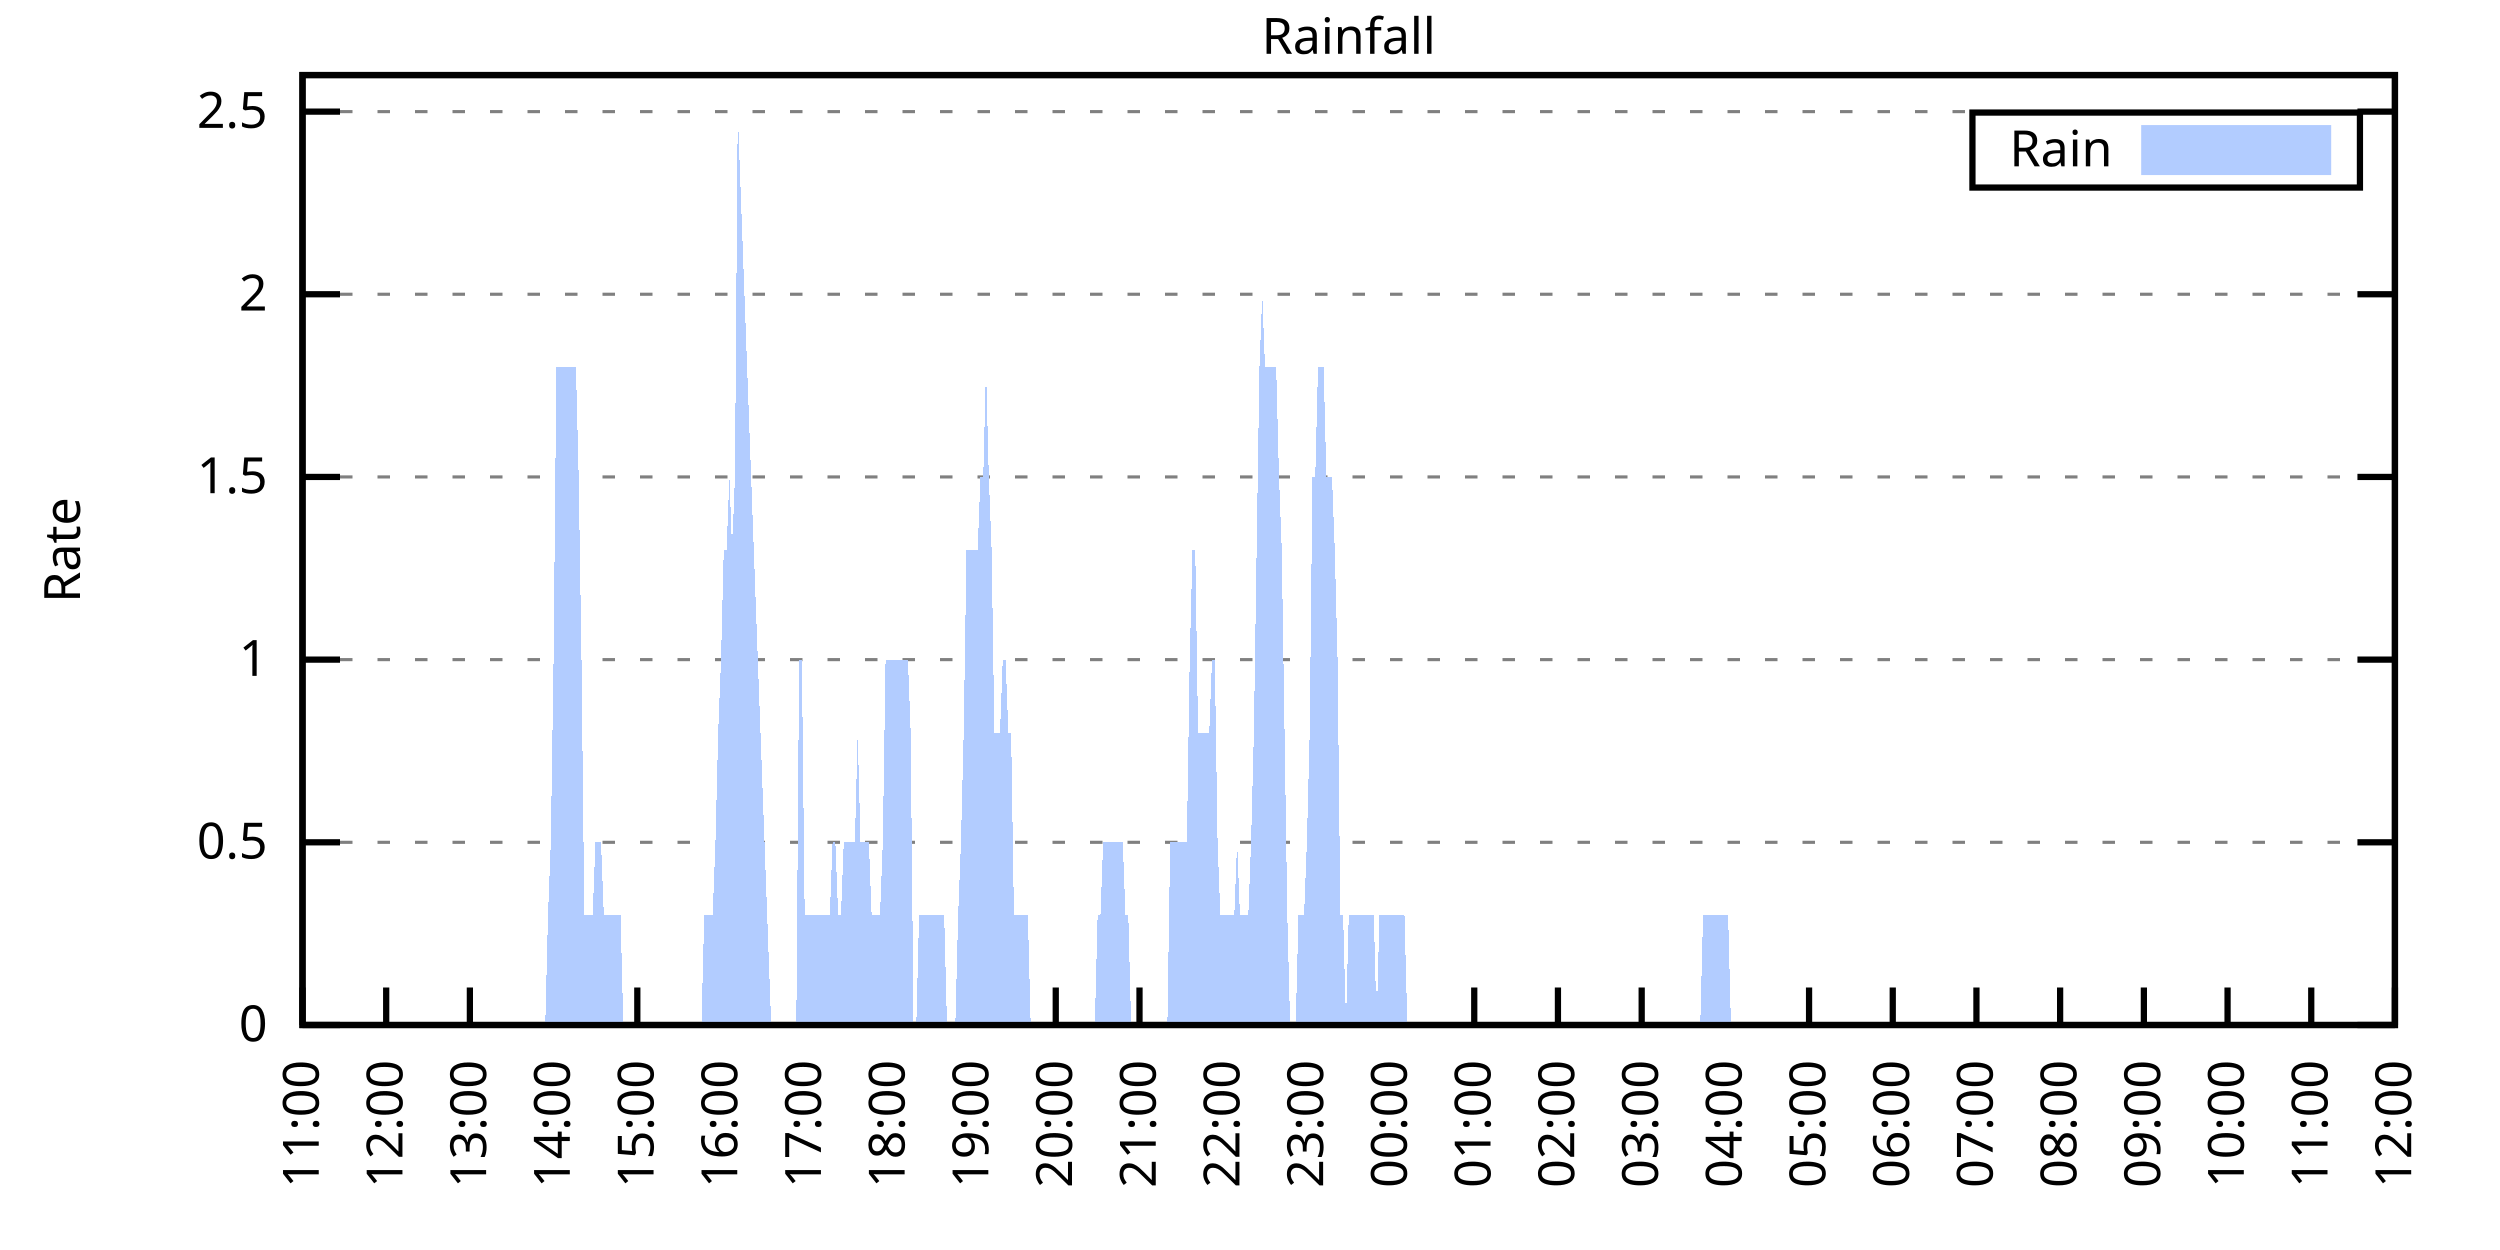
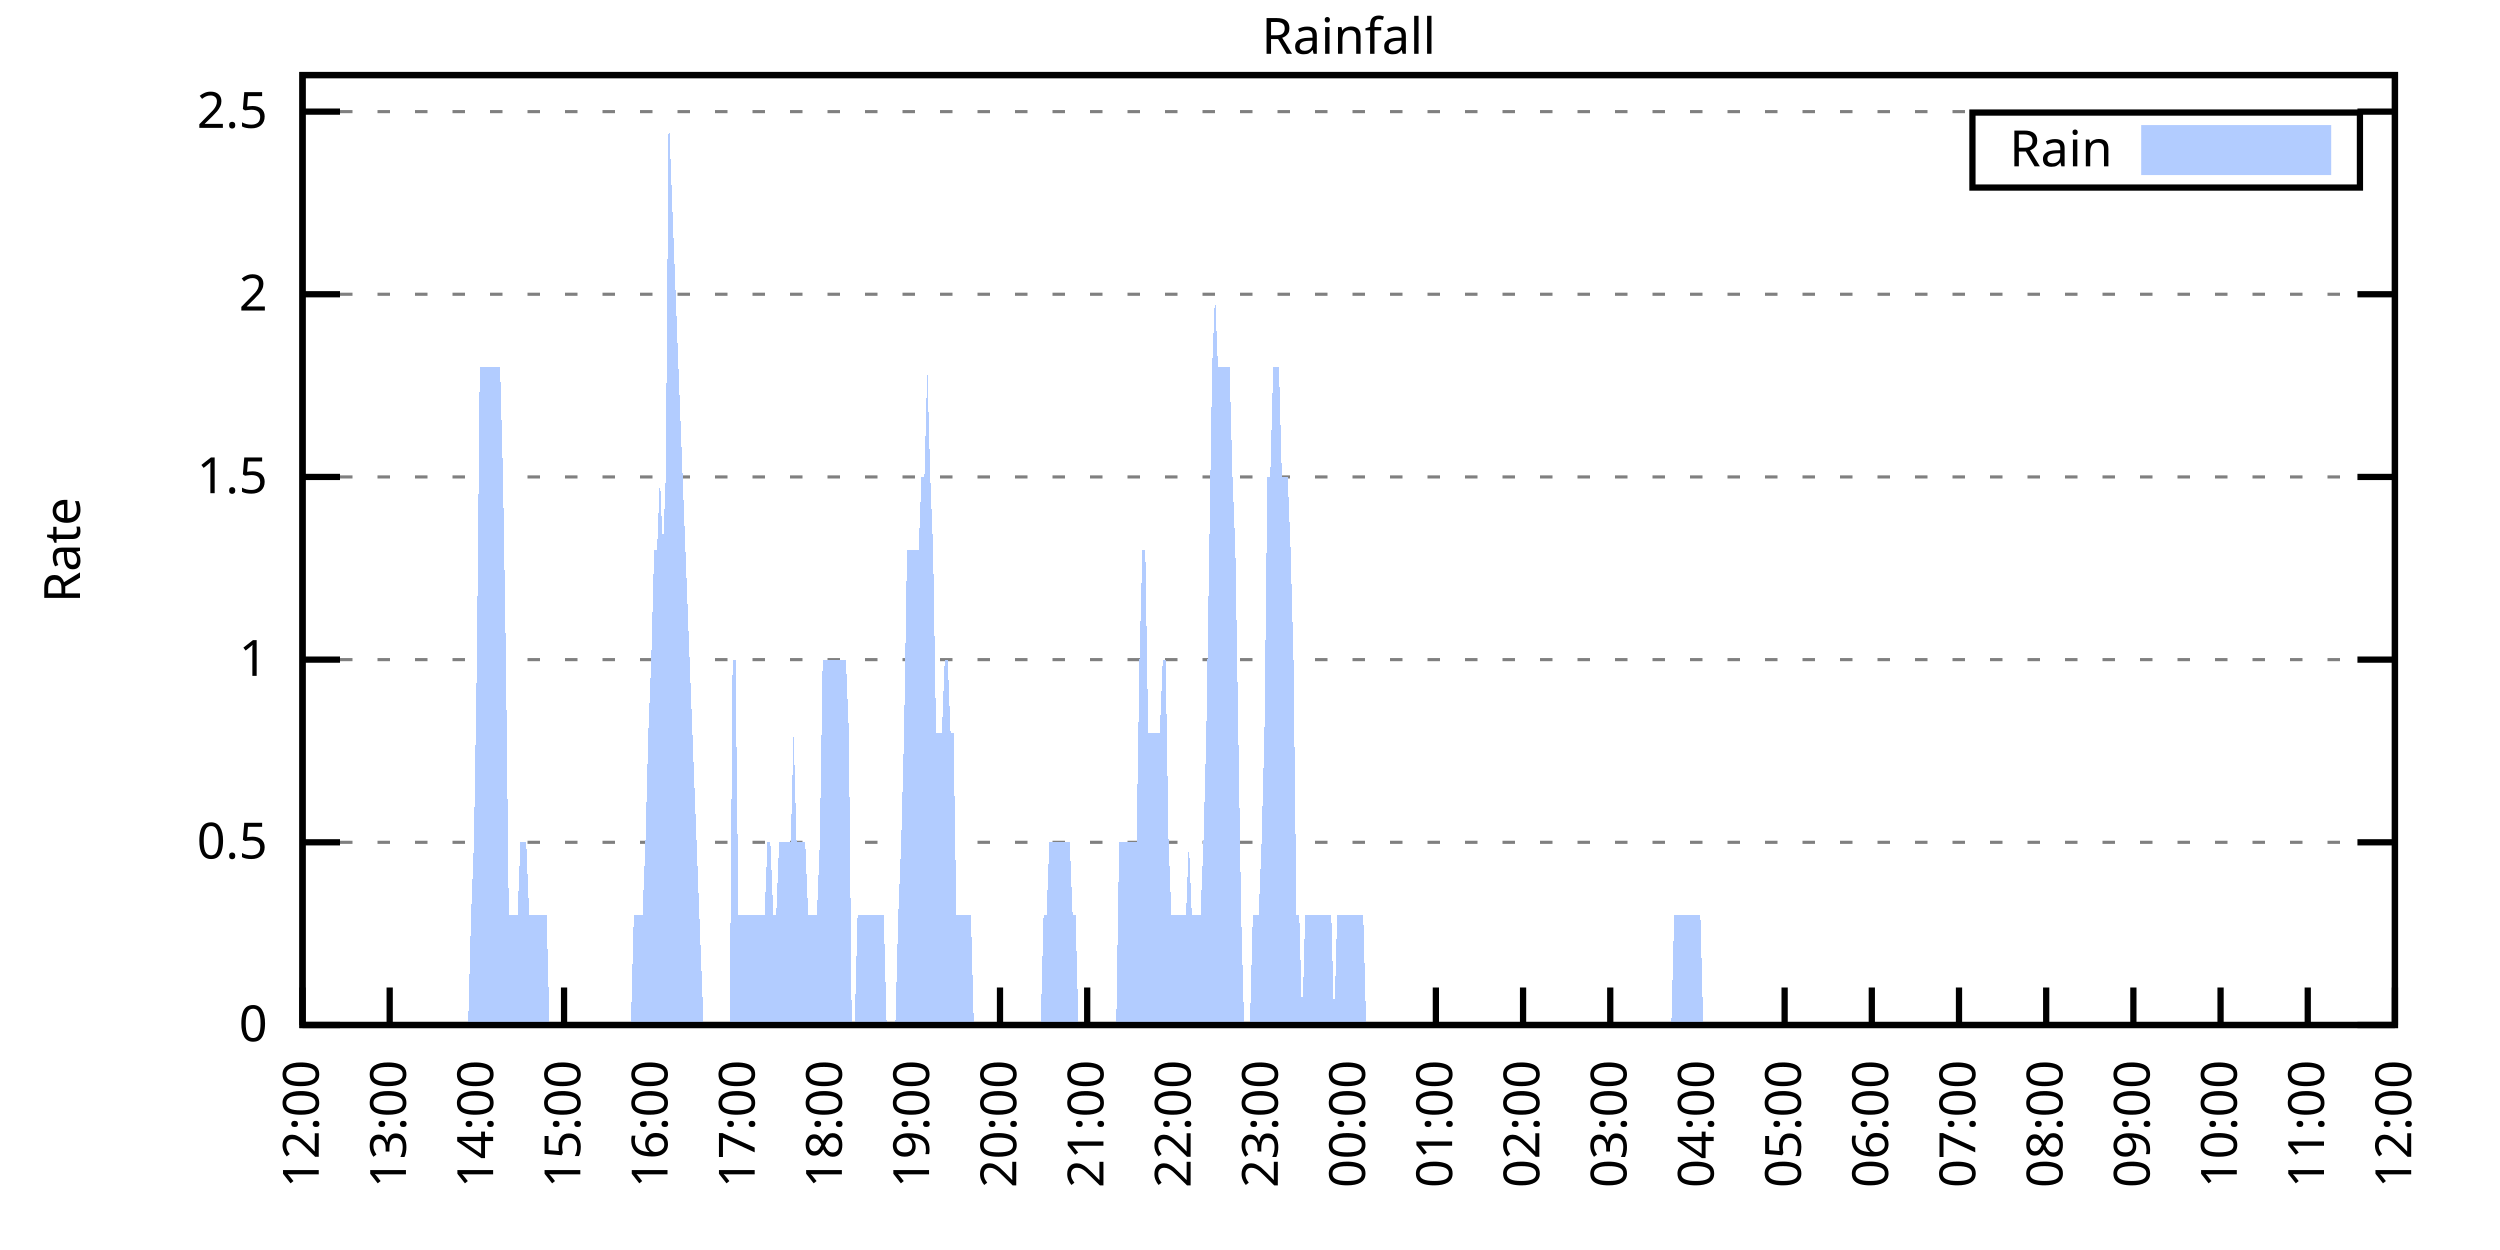
<svg xmlns="http://www.w3.org/2000/svg" xmlns:xlink="http://www.w3.org/1999/xlink" width="400" height="200" viewBox="0 0 400 200">
  <g id="gnuplot_canvas">
    <rect x="0" y="0" width="400" height="200" fill="none" />
    <defs>
      <circle id="gpDot" r="0.5" stroke-width="0.5" stroke="currentColor" />
      <path id="gpPt0" stroke-width="0.333" stroke="currentColor" d="M-1,0 h2 M0,-1 v2" />
      <path id="gpPt1" stroke-width="0.333" stroke="currentColor" d="M-1,-1 L1,1 M1,-1 L-1,1" />
      <path id="gpPt2" stroke-width="0.333" stroke="currentColor" d="M-1,0 L1,0 M0,-1 L0,1 M-1,-1 L1,1 M-1,1 L1,-1" />
      <rect id="gpPt3" stroke-width="0.333" stroke="currentColor" x="-1" y="-1" width="2" height="2" />
      <rect id="gpPt4" stroke-width="0.333" stroke="currentColor" fill="currentColor" x="-1" y="-1" width="2" height="2" />
      <circle id="gpPt5" stroke-width="0.333" stroke="currentColor" cx="0" cy="0" r="1" />
      <use xlink:href="#gpPt5" id="gpPt6" fill="currentColor" stroke="none" />
      <path id="gpPt7" stroke-width="0.333" stroke="currentColor" d="M0,-1.33 L-1.33,0.67 L1.33,0.67 z" />
      <use xlink:href="#gpPt7" id="gpPt8" fill="currentColor" stroke="none" />
      <use xlink:href="#gpPt7" id="gpPt9" stroke="currentColor" transform="rotate(180)" />
      <use xlink:href="#gpPt9" id="gpPt10" fill="currentColor" stroke="none" />
      <use xlink:href="#gpPt3" id="gpPt11" stroke="currentColor" transform="rotate(45)" />
      <use xlink:href="#gpPt11" id="gpPt12" fill="currentColor" stroke="none" />
      <path id="gpPt13" stroke-width="0.333" stroke="currentColor" d="M0,1.330 L1.265,0.411 L0.782,-1.067 L-0.782,-1.076 L-1.265,0.411 z" />
      <use xlink:href="#gpPt13" id="gpPt14" fill="currentColor" stroke="none" />
      <filter id="textbox" filterUnits="objectBoundingBox" x="0" y="0" height="1" width="1">
        <feFlood flood-color="white" flood-opacity="1" result="bgnd" />
        <feComposite in="SourceGraphic" in2="bgnd" operator="atop" />
      </filter>
      <filter id="greybox" filterUnits="objectBoundingBox" x="0" y="0" height="1" width="1">
        <feFlood flood-color="lightgrey" flood-opacity="1" result="grey" />
        <feComposite in="SourceGraphic" in2="grey" operator="atop" />
      </filter>
    </defs>
    <g fill="none" color="white" stroke="currentColor" stroke-width="1.00" stroke-linecap="butt" stroke-linejoin="miter">
</g>
    <g fill="none" color="black" stroke="currentColor" stroke-width="1.00" stroke-linecap="butt" stroke-linejoin="miter">
      <g stroke="none" shape-rendering="crispEdges">
        <polygon fill="rgb(255, 255, 255)" points="48.40,164.00 383.18,164.00 383.18,12.02 48.40,12.02 " />
      </g>
    </g>
    <g fill="none" color="black" stroke="currentColor" stroke-width="1.00" stroke-linecap="butt" stroke-linejoin="miter">
</g>
    <g fill="none" color="black" stroke="black" stroke-width="0.50" stroke-linecap="butt" stroke-linejoin="miter">
</g>
    <g fill="none" color="gray" stroke="currentColor" stroke-width="0.50" stroke-linecap="butt" stroke-linejoin="miter">
      <path stroke="gray" stroke-dasharray="2,4" class="gridline" d="M48.40,164.00 L383.19,164.00  " />
    </g>
    <g fill="none" color="gray" stroke="gray" stroke-width="1.00" stroke-linecap="butt" stroke-linejoin="miter">
</g>
    <g fill="none" color="black" stroke="currentColor" stroke-width="1.00" stroke-linecap="butt" stroke-linejoin="miter">
      <path stroke="black" d="M48.40,164.00 L54.40,164.00 M383.19,164.00 L377.19,164.00  " />
      <g transform="translate(42.80,166.60)" stroke="none" fill="black" font-family="Sans" font-size="8.00" text-anchor="end">
        <text>
          <tspan font-family="Sans"> 0</tspan>
        </text>
      </g>
    </g>
    <g fill="none" color="black" stroke="currentColor" stroke-width="1.00" stroke-linecap="butt" stroke-linejoin="miter">
</g>
    <g fill="none" color="black" stroke="black" stroke-width="0.50" stroke-linecap="butt" stroke-linejoin="miter">
</g>
    <g fill="none" color="gray" stroke="currentColor" stroke-width="0.50" stroke-linecap="butt" stroke-linejoin="miter">
      <path stroke="gray" stroke-dasharray="2,4" class="gridline" d="M48.40,134.77 L383.19,134.77  " />
    </g>
    <g fill="none" color="gray" stroke="gray" stroke-width="1.00" stroke-linecap="butt" stroke-linejoin="miter">
</g>
    <g fill="none" color="black" stroke="currentColor" stroke-width="1.00" stroke-linecap="butt" stroke-linejoin="miter">
      <path stroke="black" d="M48.40,134.77 L54.40,134.77 M383.19,134.77 L377.19,134.77  " />
      <g transform="translate(42.80,137.37)" stroke="none" fill="black" font-family="Sans" font-size="8.00" text-anchor="end">
        <text>
          <tspan font-family="Sans"> 0.5</tspan>
        </text>
      </g>
    </g>
    <g fill="none" color="black" stroke="currentColor" stroke-width="1.00" stroke-linecap="butt" stroke-linejoin="miter">
</g>
    <g fill="none" color="black" stroke="black" stroke-width="0.50" stroke-linecap="butt" stroke-linejoin="miter">
</g>
    <g fill="none" color="gray" stroke="currentColor" stroke-width="0.50" stroke-linecap="butt" stroke-linejoin="miter">
      <path stroke="gray" stroke-dasharray="2,4" class="gridline" d="M48.40,105.54 L383.19,105.54  " />
    </g>
    <g fill="none" color="gray" stroke="gray" stroke-width="1.00" stroke-linecap="butt" stroke-linejoin="miter">
</g>
    <g fill="none" color="black" stroke="currentColor" stroke-width="1.00" stroke-linecap="butt" stroke-linejoin="miter">
      <path stroke="black" d="M48.40,105.54 L54.40,105.54 M383.19,105.54 L377.19,105.54  " />
      <g transform="translate(42.80,108.14)" stroke="none" fill="black" font-family="Sans" font-size="8.00" text-anchor="end">
        <text>
          <tspan font-family="Sans"> 1</tspan>
        </text>
      </g>
    </g>
    <g fill="none" color="black" stroke="currentColor" stroke-width="1.00" stroke-linecap="butt" stroke-linejoin="miter">
</g>
    <g fill="none" color="black" stroke="black" stroke-width="0.50" stroke-linecap="butt" stroke-linejoin="miter">
</g>
    <g fill="none" color="gray" stroke="currentColor" stroke-width="0.50" stroke-linecap="butt" stroke-linejoin="miter">
      <path stroke="gray" stroke-dasharray="2,4" class="gridline" d="M48.40,76.31 L383.19,76.31  " />
    </g>
    <g fill="none" color="gray" stroke="gray" stroke-width="1.00" stroke-linecap="butt" stroke-linejoin="miter">
</g>
    <g fill="none" color="black" stroke="currentColor" stroke-width="1.00" stroke-linecap="butt" stroke-linejoin="miter">
      <path stroke="black" d="M48.40,76.31 L54.40,76.31 M383.19,76.31 L377.19,76.31  " />
      <g transform="translate(42.80,78.91)" stroke="none" fill="black" font-family="Sans" font-size="8.00" text-anchor="end">
        <text>
          <tspan font-family="Sans"> 1.5</tspan>
        </text>
      </g>
    </g>
    <g fill="none" color="black" stroke="currentColor" stroke-width="1.00" stroke-linecap="butt" stroke-linejoin="miter">
</g>
    <g fill="none" color="black" stroke="black" stroke-width="0.50" stroke-linecap="butt" stroke-linejoin="miter">
</g>
    <g fill="none" color="gray" stroke="currentColor" stroke-width="0.50" stroke-linecap="butt" stroke-linejoin="miter">
      <path stroke="gray" stroke-dasharray="2,4" class="gridline" d="M48.40,47.08 L383.19,47.08  " />
    </g>
    <g fill="none" color="gray" stroke="gray" stroke-width="1.00" stroke-linecap="butt" stroke-linejoin="miter">
</g>
    <g fill="none" color="black" stroke="currentColor" stroke-width="1.00" stroke-linecap="butt" stroke-linejoin="miter">
      <path stroke="black" d="M48.40,47.08 L54.40,47.08 M383.19,47.08 L377.19,47.08  " />
      <g transform="translate(42.80,49.68)" stroke="none" fill="black" font-family="Sans" font-size="8.00" text-anchor="end">
        <text>
          <tspan font-family="Sans"> 2</tspan>
        </text>
      </g>
    </g>
    <g fill="none" color="black" stroke="currentColor" stroke-width="1.00" stroke-linecap="butt" stroke-linejoin="miter">
</g>
    <g fill="none" color="black" stroke="black" stroke-width="0.50" stroke-linecap="butt" stroke-linejoin="miter">
</g>
    <g fill="none" color="gray" stroke="currentColor" stroke-width="0.50" stroke-linecap="butt" stroke-linejoin="miter">
      <path stroke="gray" stroke-dasharray="2,4" class="gridline" d="M48.40,17.86 L383.19,17.86  " />
    </g>
    <g fill="none" color="gray" stroke="gray" stroke-width="1.00" stroke-linecap="butt" stroke-linejoin="miter">
</g>
    <g fill="none" color="black" stroke="currentColor" stroke-width="1.00" stroke-linecap="butt" stroke-linejoin="miter">
      <path stroke="black" d="M48.40,17.86 L54.40,17.86 M383.19,17.86 L377.19,17.86  " />
      <g transform="translate(42.80,20.46)" stroke="none" fill="black" font-family="Sans" font-size="8.00" text-anchor="end">
        <text>
          <tspan font-family="Sans"> 2.5</tspan>
        </text>
      </g>
    </g>
    <g fill="none" color="black" stroke="currentColor" stroke-width="1.00" stroke-linecap="butt" stroke-linejoin="miter">
      <path stroke="black" d="M48.40,164.00 L48.40,158.00  " />
      <g transform="translate(51.00,169.60) rotate(270.00)" stroke="none" fill="black" font-family="Sans" font-size="8.00" text-anchor="end">
        <text>
-           <tspan font-family="Sans">11:00</tspan>
-         </text>
-       </g>
-     </g>
-     <g fill="none" color="black" stroke="currentColor" stroke-width="1.00" stroke-linecap="butt" stroke-linejoin="miter">
-       <path stroke="black" d="M61.79,164.00 L61.79,158.00  " />
-       <g transform="translate(64.39,169.60) rotate(270.00)" stroke="none" fill="black" font-family="Sans" font-size="8.00" text-anchor="end">
-         <text>
          <tspan font-family="Sans">12:00</tspan>
        </text>
      </g>
    </g>
    <g fill="none" color="black" stroke="currentColor" stroke-width="1.00" stroke-linecap="butt" stroke-linejoin="miter">
-       <path stroke="black" d="M75.18,164.00 L75.18,158.00  " />
-       <g transform="translate(77.78,169.60) rotate(270.00)" stroke="none" fill="black" font-family="Sans" font-size="8.00" text-anchor="end">
+       <path stroke="black" d="M62.35,164.00 L62.35,158.00  " />
+       <g transform="translate(64.95,169.60) rotate(270.00)" stroke="none" fill="black" font-family="Sans" font-size="8.00" text-anchor="end">
        <text>
          <tspan font-family="Sans">13:00</tspan>
        </text>
      </g>
    </g>
    <g fill="none" color="black" stroke="currentColor" stroke-width="1.00" stroke-linecap="butt" stroke-linejoin="miter">
-       <path stroke="black" d="M88.57,164.00 L88.57,158.00  " />
-       <g transform="translate(91.17,169.60) rotate(270.00)" stroke="none" fill="black" font-family="Sans" font-size="8.00" text-anchor="end">
+       <path stroke="black" d="M76.30,164.00 L76.30,158.00  " />
+       <g transform="translate(78.90,169.60) rotate(270.00)" stroke="none" fill="black" font-family="Sans" font-size="8.00" text-anchor="end">
        <text>
          <tspan font-family="Sans">14:00</tspan>
        </text>
      </g>
    </g>
    <g fill="none" color="black" stroke="currentColor" stroke-width="1.00" stroke-linecap="butt" stroke-linejoin="miter">
-       <path stroke="black" d="M101.97,164.00 L101.97,158.00  " />
-       <g transform="translate(104.57,169.60) rotate(270.00)" stroke="none" fill="black" font-family="Sans" font-size="8.00" text-anchor="end">
+       <path stroke="black" d="M90.25,164.00 L90.25,158.00  " />
+       <g transform="translate(92.85,169.60) rotate(270.00)" stroke="none" fill="black" font-family="Sans" font-size="8.00" text-anchor="end">
        <text>
          <tspan font-family="Sans">15:00</tspan>
        </text>
      </g>
    </g>
    <g fill="none" color="black" stroke="currentColor" stroke-width="1.00" stroke-linecap="butt" stroke-linejoin="miter">
-       <path stroke="black" d="M115.36,164.00 L115.36,158.00  " />
-       <g transform="translate(117.96,169.60) rotate(270.00)" stroke="none" fill="black" font-family="Sans" font-size="8.00" text-anchor="end">
+       <path stroke="black" d="M104.20,164.00 L104.20,158.00  " />
+       <g transform="translate(106.80,169.60) rotate(270.00)" stroke="none" fill="black" font-family="Sans" font-size="8.00" text-anchor="end">
        <text>
          <tspan font-family="Sans">16:00</tspan>
        </text>
      </g>
    </g>
    <g fill="none" color="black" stroke="currentColor" stroke-width="1.00" stroke-linecap="butt" stroke-linejoin="miter">
-       <path stroke="black" d="M128.75,164.00 L128.75,158.00  " />
-       <g transform="translate(131.35,169.60) rotate(270.00)" stroke="none" fill="black" font-family="Sans" font-size="8.00" text-anchor="end">
+       <path stroke="black" d="M118.15,164.00 L118.15,158.00  " />
+       <g transform="translate(120.75,169.60) rotate(270.00)" stroke="none" fill="black" font-family="Sans" font-size="8.00" text-anchor="end">
        <text>
          <tspan font-family="Sans">17:00</tspan>
        </text>
      </g>
    </g>
    <g fill="none" color="black" stroke="currentColor" stroke-width="1.00" stroke-linecap="butt" stroke-linejoin="miter">
-       <path stroke="black" d="M142.14,164.00 L142.14,158.00  " />
-       <g transform="translate(144.74,169.60) rotate(270.00)" stroke="none" fill="black" font-family="Sans" font-size="8.00" text-anchor="end">
+       <path stroke="black" d="M132.10,164.00 L132.10,158.00  " />
+       <g transform="translate(134.70,169.60) rotate(270.00)" stroke="none" fill="black" font-family="Sans" font-size="8.00" text-anchor="end">
        <text>
          <tspan font-family="Sans">18:00</tspan>
        </text>
      </g>
    </g>
    <g fill="none" color="black" stroke="currentColor" stroke-width="1.00" stroke-linecap="butt" stroke-linejoin="miter">
-       <path stroke="black" d="M155.53,164.00 L155.53,158.00  " />
-       <g transform="translate(158.13,169.60) rotate(270.00)" stroke="none" fill="black" font-family="Sans" font-size="8.00" text-anchor="end">
+       <path stroke="black" d="M146.05,164.00 L146.05,158.00  " />
+       <g transform="translate(148.65,169.60) rotate(270.00)" stroke="none" fill="black" font-family="Sans" font-size="8.00" text-anchor="end">
        <text>
          <tspan font-family="Sans">19:00</tspan>
        </text>
      </g>
    </g>
    <g fill="none" color="black" stroke="currentColor" stroke-width="1.00" stroke-linecap="butt" stroke-linejoin="miter">
-       <path stroke="black" d="M168.92,164.00 L168.92,158.00  " />
-       <g transform="translate(171.52,169.60) rotate(270.00)" stroke="none" fill="black" font-family="Sans" font-size="8.00" text-anchor="end">
+       <path stroke="black" d="M160.00,164.00 L160.00,158.00  " />
+       <g transform="translate(162.60,169.60) rotate(270.00)" stroke="none" fill="black" font-family="Sans" font-size="8.00" text-anchor="end">
        <text>
          <tspan font-family="Sans">20:00</tspan>
        </text>
      </g>
    </g>
    <g fill="none" color="black" stroke="currentColor" stroke-width="1.00" stroke-linecap="butt" stroke-linejoin="miter">
-       <path stroke="black" d="M182.32,164.00 L182.32,158.00  " />
-       <g transform="translate(184.92,169.60) rotate(270.00)" stroke="none" fill="black" font-family="Sans" font-size="8.00" text-anchor="end">
+       <path stroke="black" d="M173.95,164.00 L173.95,158.00  " />
+       <g transform="translate(176.55,169.60) rotate(270.00)" stroke="none" fill="black" font-family="Sans" font-size="8.00" text-anchor="end">
        <text>
          <tspan font-family="Sans">21:00</tspan>
        </text>
      </g>
    </g>
    <g fill="none" color="black" stroke="currentColor" stroke-width="1.00" stroke-linecap="butt" stroke-linejoin="miter">
-       <path stroke="black" d="M195.71,164.00 L195.71,158.00  " />
-       <g transform="translate(198.31,169.60) rotate(270.00)" stroke="none" fill="black" font-family="Sans" font-size="8.00" text-anchor="end">
+       <path stroke="black" d="M187.90,164.00 L187.90,158.00  " />
+       <g transform="translate(190.50,169.60) rotate(270.00)" stroke="none" fill="black" font-family="Sans" font-size="8.00" text-anchor="end">
        <text>
          <tspan font-family="Sans">22:00</tspan>
        </text>
      </g>
    </g>
    <g fill="none" color="black" stroke="currentColor" stroke-width="1.00" stroke-linecap="butt" stroke-linejoin="miter">
-       <path stroke="black" d="M209.10,164.00 L209.10,158.00  " />
-       <g transform="translate(211.70,169.60) rotate(270.00)" stroke="none" fill="black" font-family="Sans" font-size="8.00" text-anchor="end">
+       <path stroke="black" d="M201.85,164.00 L201.85,158.00  " />
+       <g transform="translate(204.45,169.60) rotate(270.00)" stroke="none" fill="black" font-family="Sans" font-size="8.00" text-anchor="end">
        <text>
          <tspan font-family="Sans">23:00</tspan>
        </text>
      </g>
    </g>
    <g fill="none" color="black" stroke="currentColor" stroke-width="1.00" stroke-linecap="butt" stroke-linejoin="miter">
-       <path stroke="black" d="M222.49,164.00 L222.49,158.00  " />
-       <g transform="translate(225.09,169.60) rotate(270.00)" stroke="none" fill="black" font-family="Sans" font-size="8.00" text-anchor="end">
+       <path stroke="black" d="M215.80,164.00 L215.80,158.00  " />
+       <g transform="translate(218.40,169.60) rotate(270.00)" stroke="none" fill="black" font-family="Sans" font-size="8.00" text-anchor="end">
        <text>
          <tspan font-family="Sans">00:00</tspan>
        </text>
      </g>
    </g>
    <g fill="none" color="black" stroke="currentColor" stroke-width="1.00" stroke-linecap="butt" stroke-linejoin="miter">
-       <path stroke="black" d="M235.88,164.00 L235.88,158.00  " />
-       <g transform="translate(238.48,169.60) rotate(270.00)" stroke="none" fill="black" font-family="Sans" font-size="8.00" text-anchor="end">
+       <path stroke="black" d="M229.74,164.00 L229.74,158.00  " />
+       <g transform="translate(232.34,169.60) rotate(270.00)" stroke="none" fill="black" font-family="Sans" font-size="8.00" text-anchor="end">
        <text>
          <tspan font-family="Sans">01:00</tspan>
        </text>
      </g>
    </g>
    <g fill="none" color="black" stroke="currentColor" stroke-width="1.00" stroke-linecap="butt" stroke-linejoin="miter">
-       <path stroke="black" d="M249.27,164.00 L249.27,158.00  " />
-       <g transform="translate(251.87,169.60) rotate(270.00)" stroke="none" fill="black" font-family="Sans" font-size="8.00" text-anchor="end">
+       <path stroke="black" d="M243.69,164.00 L243.69,158.00  " />
+       <g transform="translate(246.29,169.60) rotate(270.00)" stroke="none" fill="black" font-family="Sans" font-size="8.00" text-anchor="end">
        <text>
          <tspan font-family="Sans">02:00</tspan>
        </text>
      </g>
    </g>
    <g fill="none" color="black" stroke="currentColor" stroke-width="1.00" stroke-linecap="butt" stroke-linejoin="miter">
-       <path stroke="black" d="M262.67,164.00 L262.67,158.00  " />
-       <g transform="translate(265.27,169.60) rotate(270.00)" stroke="none" fill="black" font-family="Sans" font-size="8.00" text-anchor="end">
+       <path stroke="black" d="M257.64,164.00 L257.64,158.00  " />
+       <g transform="translate(260.24,169.60) rotate(270.00)" stroke="none" fill="black" font-family="Sans" font-size="8.00" text-anchor="end">
        <text>
          <tspan font-family="Sans">03:00</tspan>
        </text>
      </g>
    </g>
    <g fill="none" color="black" stroke="currentColor" stroke-width="1.00" stroke-linecap="butt" stroke-linejoin="miter">
-       <path stroke="black" d="M276.06,164.00 L276.06,158.00  " />
-       <g transform="translate(278.66,169.60) rotate(270.00)" stroke="none" fill="black" font-family="Sans" font-size="8.00" text-anchor="end">
+       <path stroke="black" d="M271.59,164.00 L271.59,158.00  " />
+       <g transform="translate(274.19,169.60) rotate(270.00)" stroke="none" fill="black" font-family="Sans" font-size="8.00" text-anchor="end">
        <text>
          <tspan font-family="Sans">04:00</tspan>
        </text>
      </g>
    </g>
    <g fill="none" color="black" stroke="currentColor" stroke-width="1.00" stroke-linecap="butt" stroke-linejoin="miter">
-       <path stroke="black" d="M289.45,164.00 L289.45,158.00  " />
-       <g transform="translate(292.05,169.60) rotate(270.00)" stroke="none" fill="black" font-family="Sans" font-size="8.00" text-anchor="end">
+       <path stroke="black" d="M285.54,164.00 L285.54,158.00  " />
+       <g transform="translate(288.14,169.60) rotate(270.00)" stroke="none" fill="black" font-family="Sans" font-size="8.00" text-anchor="end">
        <text>
          <tspan font-family="Sans">05:00</tspan>
        </text>
      </g>
    </g>
    <g fill="none" color="black" stroke="currentColor" stroke-width="1.00" stroke-linecap="butt" stroke-linejoin="miter">
-       <path stroke="black" d="M302.84,164.00 L302.84,158.00  " />
-       <g transform="translate(305.44,169.60) rotate(270.00)" stroke="none" fill="black" font-family="Sans" font-size="8.00" text-anchor="end">
+       <path stroke="black" d="M299.49,164.00 L299.49,158.00  " />
+       <g transform="translate(302.09,169.60) rotate(270.00)" stroke="none" fill="black" font-family="Sans" font-size="8.00" text-anchor="end">
        <text>
          <tspan font-family="Sans">06:00</tspan>
        </text>
      </g>
    </g>
    <g fill="none" color="black" stroke="currentColor" stroke-width="1.00" stroke-linecap="butt" stroke-linejoin="miter">
-       <path stroke="black" d="M316.23,164.00 L316.23,158.00  " />
-       <g transform="translate(318.83,169.60) rotate(270.00)" stroke="none" fill="black" font-family="Sans" font-size="8.00" text-anchor="end">
+       <path stroke="black" d="M313.44,164.00 L313.44,158.00  " />
+       <g transform="translate(316.04,169.60) rotate(270.00)" stroke="none" fill="black" font-family="Sans" font-size="8.00" text-anchor="end">
        <text>
          <tspan font-family="Sans">07:00</tspan>
        </text>
      </g>
    </g>
    <g fill="none" color="black" stroke="currentColor" stroke-width="1.00" stroke-linecap="butt" stroke-linejoin="miter">
-       <path stroke="black" d="M329.62,164.00 L329.62,158.00  " />
-       <g transform="translate(332.22,169.60) rotate(270.00)" stroke="none" fill="black" font-family="Sans" font-size="8.00" text-anchor="end">
+       <path stroke="black" d="M327.39,164.00 L327.39,158.00  " />
+       <g transform="translate(329.99,169.60) rotate(270.00)" stroke="none" fill="black" font-family="Sans" font-size="8.00" text-anchor="end">
        <text>
          <tspan font-family="Sans">08:00</tspan>
        </text>
      </g>
    </g>
    <g fill="none" color="black" stroke="currentColor" stroke-width="1.00" stroke-linecap="butt" stroke-linejoin="miter">
-       <path stroke="black" d="M343.02,164.00 L343.02,158.00  " />
-       <g transform="translate(345.62,169.60) rotate(270.00)" stroke="none" fill="black" font-family="Sans" font-size="8.00" text-anchor="end">
+       <path stroke="black" d="M341.34,164.00 L341.34,158.00  " />
+       <g transform="translate(343.94,169.60) rotate(270.00)" stroke="none" fill="black" font-family="Sans" font-size="8.00" text-anchor="end">
        <text>
          <tspan font-family="Sans">09:00</tspan>
        </text>
      </g>
    </g>
    <g fill="none" color="black" stroke="currentColor" stroke-width="1.00" stroke-linecap="butt" stroke-linejoin="miter">
-       <path stroke="black" d="M356.41,164.00 L356.41,158.00  " />
-       <g transform="translate(359.01,169.60) rotate(270.00)" stroke="none" fill="black" font-family="Sans" font-size="8.00" text-anchor="end">
+       <path stroke="black" d="M355.29,164.00 L355.29,158.00  " />
+       <g transform="translate(357.89,169.60) rotate(270.00)" stroke="none" fill="black" font-family="Sans" font-size="8.00" text-anchor="end">
        <text>
          <tspan font-family="Sans">10:00</tspan>
        </text>
      </g>
    </g>
    <g fill="none" color="black" stroke="currentColor" stroke-width="1.00" stroke-linecap="butt" stroke-linejoin="miter">
-       <path stroke="black" d="M369.80,164.00 L369.80,158.00  " />
-       <g transform="translate(372.40,169.60) rotate(270.00)" stroke="none" fill="black" font-family="Sans" font-size="8.00" text-anchor="end">
+       <path stroke="black" d="M369.24,164.00 L369.24,158.00  " />
+       <g transform="translate(371.84,169.60) rotate(270.00)" stroke="none" fill="black" font-family="Sans" font-size="8.00" text-anchor="end">
        <text>
          <tspan font-family="Sans">11:00</tspan>
        </text>
      </g>
    </g>
    <g fill="none" color="black" stroke="currentColor" stroke-width="1.00" stroke-linecap="butt" stroke-linejoin="miter">
      <path stroke="black" d="M383.19,164.00 L383.19,158.00  " />
      <g transform="translate(385.79,169.60) rotate(270.00)" stroke="none" fill="black" font-family="Sans" font-size="8.00" text-anchor="end">
        <text>
          <tspan font-family="Sans">12:00</tspan>
        </text>
      </g>
    </g>
    <g fill="none" color="black" stroke="currentColor" stroke-width="1.00" stroke-linecap="butt" stroke-linejoin="miter">
</g>
    <g fill="none" color="black" stroke="currentColor" stroke-width="1.00" stroke-linecap="butt" stroke-linejoin="miter">
      <path stroke="black" d="M48.40,12.01 L48.40,164.00 L383.19,164.00 L383.19,12.01 L48.40,12.01 Z  " />
    </g>
    <g fill="none" color="black" stroke="currentColor" stroke-width="1.00" stroke-linecap="butt" stroke-linejoin="miter">
</g>
    <g fill="none" color="black" stroke="currentColor" stroke-width="1.00" stroke-linecap="butt" stroke-linejoin="miter">
      <path stroke="black" d="M315.59,30.01 L315.59,18.01 L377.59,18.01 L377.59,30.01 L315.59,30.01 Z  " />
    </g>
    <g id="Rainfall_plot_1">
      <g fill="none" color="white" stroke="black" stroke-width="2.00" stroke-linecap="butt" stroke-linejoin="miter">
</g>
      <g fill="none" color="black" stroke="currentColor" stroke-width="2.00" stroke-linecap="butt" stroke-linejoin="miter">
        <g transform="translate(337.99,26.61)" stroke="none" fill="black" font-family="Sans" font-size="8.00" text-anchor="end">
          <text>
            <tspan font-family="Sans">Rain</tspan>
          </text>
        </g>
      </g>
      <g fill="none" color="black" stroke="currentColor" stroke-width="2.00" stroke-linecap="butt" stroke-linejoin="miter">
        <g stroke="none" shape-rendering="crispEdges">
          <polygon fill="rgb(178, 204, 255)" points="343.59,27.01 371.99,27.01 371.99,21.01 343.59,21.01 " />
        </g>
        <path stroke="rgb(178, 204, 255)" d="M343.59,27.01 L371.99,27.01 L371.99,21.01 L343.59,21.01 L343.59,27.01 Z  " />
      </g>
      <g fill="none" color="black" stroke="currentColor" stroke-width="2.00" stroke-linecap="butt" stroke-linejoin="miter">
        <g stroke="none" shape-rendering="crispEdges">
-           <polygon fill="rgb(178, 204, 255)" points="58.67,164.00 59.11,164.00 59.56,164.00 60.01,164.00 60.45,164.00 60.90,164.00 61.35,164.00 61.79,164.00 62.24,164.00 62.68,164.00 63.13,164.00 63.58,164.00 64.02,164.00 64.47,164.00 64.92,164.00 65.36,164.00 65.81,164.00 66.26,164.00 66.70,164.00 67.15,164.00 67.59,164.00 68.04,164.00 68.49,164.00 68.93,164.00 69.38,164.00 69.83,164.00 70.27,164.00 70.72,164.00 71.17,164.00 71.61,164.00 72.06,164.00 72.50,164.00 72.95,164.00 73.40,164.00 73.84,164.00 74.29,164.00 74.74,164.00 75.18,164.00 75.63,164.00 76.08,164.00 76.52,164.00 76.97,164.00 77.42,164.00 77.86,164.00 78.31,164.00 78.75,164.00 79.20,164.00 79.65,164.00 80.09,164.00 80.54,164.00 80.99,164.00 81.43,164.00 81.88,164.00 82.33,164.00 82.77,164.00 83.22,164.00 83.66,164.00 84.11,164.00 84.56,164.00 85.00,164.00 85.45,164.00 85.90,164.00 86.34,164.00 86.79,164.00 87.24,164.00 87.68,146.46 88.13,134.77 88.57,105.54 89.02,58.78 89.47,58.78 89.91,58.78 90.36,58.78 90.81,58.78 91.25,58.78 91.70,58.78 92.15,58.78 92.59,76.31 93.04,105.54 93.49,146.46 93.93,146.46 94.38,146.46 94.82,146.46 95.27,134.77 95.72,134.77 96.16,134.77 96.61,146.46 97.06,146.46 97.50,146.46 97.95,146.46 98.40,146.46 98.84,146.46 99.29,146.46 99.73,164.00 100.18,164.00 100.63,164.00 101.07,164.00 101.52,164.00 101.97,164.00 102.41,164.00 102.86,164.00 103.31,164.00 103.75,164.00 104.20,164.00 104.64,164.00 105.09,164.00 105.54,164.00 105.98,164.00 106.43,164.00 106.88,164.00 107.32,164.00 107.77,164.00 108.22,164.00 108.66,164.00 109.11,164.00 109.55,164.00 110.00,164.00 110.45,164.00 110.89,164.00 111.34,164.00 111.79,164.00 112.23,164.00 112.68,146.46 113.13,146.46 113.57,146.46 114.02,146.46 114.47,134.77 114.91,117.23 115.36,105.54 115.80,88.00 116.25,88.00 116.70,76.31 117.14,88.00 117.59,76.31 118.04,17.86 123.39,164.00 123.84,164.00 124.29,164.00 124.73,164.00 125.18,164.00 125.62,164.00 126.07,164.00 126.52,164.00 126.96,164.00 127.41,164.00 127.86,105.54 128.30,105.54 128.75,146.46 129.20,146.46 129.64,146.46 130.09,146.46 130.54,146.46 130.98,146.46 131.43,146.46 131.87,146.46 132.32,146.46 132.77,146.46 133.21,134.77 133.66,134.77 134.11,146.46 134.55,146.46 135.00,134.77 135.45,134.77 135.89,134.77 136.34,134.77 136.78,134.77 137.23,117.23 137.68,134.77 138.12,134.77 138.57,134.77 139.02,134.77 139.46,146.46 139.91,146.46 140.36,146.46 140.80,146.46 141.25,134.77 141.69,105.54 142.14,105.54 142.59,105.54 143.03,105.54 143.48,105.54 143.93,105.54 144.37,105.54 144.82,105.54 145.27,105.54 145.71,117.23 146.16,164.00 146.61,164.00 147.05,146.46 147.50,146.46 147.94,146.46 148.39,146.46 148.84,146.46 149.28,146.46 149.73,146.46 150.18,146.46 150.62,146.46 151.07,146.46 151.52,164.00 151.96,164.00 152.41,164.00 152.85,164.00 153.30,146.46 153.75,134.77 154.19,117.23 154.64,88.00 155.09,88.00 155.53,88.00 155.98,88.00 156.43,88.00 156.87,76.31 157.32,76.31 157.76,58.78 158.21,76.31 158.66,88.00 159.10,117.23 159.55,117.23 160.00,117.23 160.44,105.54 160.89,105.54 161.34,117.23 161.78,117.23 162.23,146.46 162.67,146.46 163.12,146.46 163.57,146.46 164.01,146.46 164.46,146.46 164.91,164.00 165.35,164.00 165.80,164.00 166.25,164.00 166.69,164.00 167.14,164.00 167.59,164.00 168.03,164.00 168.48,164.00 168.92,164.00 169.37,164.00 169.82,164.00 170.26,164.00 170.71,164.00 171.16,164.00 171.60,164.00 172.05,164.00 172.50,164.00 172.94,164.00 173.39,164.00 173.83,164.00 174.28,164.00 174.73,164.00 175.17,164.00 175.62,146.46 176.07,146.46 176.51,134.77 176.96,134.77 177.41,134.77 177.85,134.77 178.30,134.77 178.74,134.77 179.19,134.77 179.64,134.77 180.08,146.46 180.53,146.46 180.98,164.00 181.42,164.00 181.87,164.00 182.32,164.00 182.76,164.00 183.21,164.00 183.66,164.00 184.10,164.00 184.55,164.00 184.99,164.00 185.44,164.00 185.89,164.00 186.33,164.00 186.78,164.00 187.23,134.77 187.67,134.77 188.12,134.77 188.57,134.77 189.01,134.77 189.46,134.77 189.90,134.77 190.35,105.54 190.80,88.00 191.24,88.00 191.69,117.23 192.14,117.23 192.58,117.23 193.03,117.23 193.48,117.23 193.92,105.54 194.37,105.54 194.81,134.77 195.26,146.46 195.71,146.46 196.15,146.46 196.60,146.46 197.05,146.46 197.49,146.46 197.94,134.77 198.39,146.46 198.83,146.46 199.28,146.46 199.73,146.46 200.17,134.77 200.62,117.23 201.06,88.00 201.51,58.78 201.96,47.08 202.40,58.78 202.85,58.78 203.30,58.78 203.74,58.78 204.19,58.78 204.64,76.31 205.08,88.00 205.53,117.23 205.97,146.46 206.42,164.00 206.87,164.00 207.31,164.00 207.76,146.46 208.21,146.46 208.65,146.46 209.10,134.77 209.55,117.23 209.99,76.31 210.44,76.31 210.88,58.78 211.33,58.78 211.78,58.78 212.22,76.31 212.67,76.31 213.12,76.31 213.56,88.00 214.01,105.54 214.46,146.46 214.90,146.46 215.35,164.00 215.80,146.46 216.24,146.46 216.69,146.46 217.13,146.46 217.58,146.46 218.03,146.46 218.47,146.46 218.92,146.46 219.37,146.46 219.81,146.46 220.26,164.00 220.71,146.46 221.15,146.46 221.60,146.46 222.04,146.46 222.49,146.46 222.94,146.46 223.38,146.46 223.83,146.46 224.28,146.46 224.72,146.46 225.17,164.00 225.62,164.00 226.06,164.00 226.51,164.00 226.95,164.00 227.40,164.00 227.85,164.00 228.29,164.00 228.74,164.00 229.19,164.00 229.63,164.00 230.08,164.00 230.53,164.00 230.97,164.00 231.42,164.00 231.86,164.00 232.31,164.00 232.76,164.00 233.20,164.00 233.65,164.00 234.10,164.00 234.54,164.00 234.99,164.00 235.44,164.00 235.88,164.00 236.33,164.00 236.78,164.00 237.22,164.00 237.67,164.00 238.11,164.00 238.56,164.00 239.01,164.00 239.45,164.00 239.90,164.00 240.35,164.00 240.79,164.00 241.24,164.00 241.69,164.00 242.13,164.00 242.58,164.00 243.02,164.00 243.47,164.00 243.92,164.00 244.36,164.00 244.81,164.00 245.26,164.00 245.70,164.00 246.15,164.00 246.60,164.00 247.04,164.00 247.49,164.00 247.93,164.00 248.38,164.00 248.83,164.00 249.27,164.00 249.72,164.00 250.17,164.00 250.61,164.00 251.06,164.00 251.51,164.00 251.95,164.00 252.40,164.00 252.85,164.00 253.29,164.00 253.74,164.00 254.18,164.00 254.63,164.00 255.08,164.00 255.52,164.00 255.97,164.00 256.42,164.00 256.86,164.00 257.31,164.00 257.76,164.00 258.20,164.00 258.65,164.00 259.09,164.00 259.54,164.00 259.99,164.00 260.43,164.00 260.88,164.00 261.33,164.00 261.77,164.00 262.22,164.00 262.67,164.00 263.11,164.00 263.56,164.00 264.00,164.00 264.45,164.00 264.90,164.00 265.34,164.00 265.79,164.00 266.24,164.00 266.68,164.00 267.13,164.00 267.58,164.00 268.02,164.00 268.47,164.00 268.92,164.00 269.36,164.00 269.81,164.00 270.25,164.00 270.70,164.00 271.15,164.00 271.59,164.00 272.04,164.00 272.49,146.46 272.93,146.46 273.38,146.46 273.83,146.46 274.27,146.46 274.72,146.46 275.16,146.46 275.61,146.46 276.06,146.46 276.50,146.46 276.95,164.00 277.40,164.00 277.84,164.00 278.29,164.00 278.74,164.00 279.18,164.00 279.63,164.00 280.07,164.00 280.52,164.00 280.97,164.00 281.41,164.00 281.86,164.00 282.31,164.00 282.75,164.00 283.20,164.00 283.65,164.00 284.09,164.00 284.54,164.00 284.98,164.00 285.43,164.00 285.88,164.00 286.32,164.00 286.77,164.00 287.22,164.00 287.66,164.00 288.11,164.00 288.56,164.00 289.00,164.00 289.45,164.00 289.90,164.00 290.34,164.00 290.79,164.00 291.23,164.00 291.68,164.00 292.13,164.00 292.57,164.00 293.02,164.00 293.47,164.00 293.91,164.00 294.36,164.00 294.81,164.00 295.25,164.00 295.70,164.00 296.14,164.00 296.59,164.00 297.04,164.00 297.48,164.00 297.93,164.00 298.38,164.00 298.82,164.00 299.27,164.00 299.72,164.00 300.16,164.00 300.61,164.00 301.05,164.00 301.50,164.00 301.95,164.00 302.39,164.00 302.84,164.00 303.29,164.00 303.73,164.00 304.18,164.00 304.63,164.00 305.07,164.00 305.52,164.00 305.97,164.00 306.41,164.00 306.86,164.00 307.30,164.00 307.75,164.00 308.20,164.00 308.64,164.00 309.09,164.00 309.54,164.00 309.98,164.00 310.43,164.00 310.88,164.00 311.32,164.00 311.77,164.00 312.21,164.00 312.66,164.00 313.11,164.00 313.55,164.00 314.00,164.00 314.45,164.00 314.89,164.00 315.34,164.00 315.79,164.00 316.23,164.00 316.68,164.00 317.12,164.00 317.57,164.00 318.02,164.00 318.46,164.00 318.91,164.00 319.36,164.00 319.80,164.00 320.25,164.00 320.70,164.00 321.14,164.00 321.59,164.00 322.04,164.00 322.48,164.00 322.93,164.00 323.37,164.00 323.82,164.00 324.27,164.00 324.71,164.00 325.16,164.00 325.61,164.00 326.05,164.00 326.50,164.00 326.95,164.00 327.39,164.00 327.84,164.00 328.28,164.00 328.73,164.00 329.18,164.00 329.62,164.00 330.07,164.00 330.52,164.00 330.96,164.00 331.41,164.00 331.86,164.00 332.30,164.00 332.75,164.00 333.19,164.00 333.64,164.00 334.09,164.00 334.53,164.00 334.98,164.00 335.43,164.00 335.87,164.00 336.32,164.00 336.77,164.00 337.21,164.00 337.66,164.00 338.10,164.00 338.55,164.00 339.00,164.00 339.44,164.00 339.89,164.00 340.34,164.00 340.78,164.00 341.23,164.00 341.68,164.00 342.12,164.00 342.57,164.00 343.02,164.00 343.46,164.00 343.91,164.00 344.35,164.00 344.80,164.00 345.25,164.00 345.69,164.00 346.14,164.00 346.59,164.00 347.03,164.00 347.48,164.00 347.93,164.00 348.37,164.00 348.82,164.00 349.26,164.00 349.71,164.00 350.16,164.00 350.60,164.00 351.05,164.00 351.50,164.00 351.94,164.00 352.39,164.00 352.84,164.00 353.28,164.00 353.73,164.00 354.17,164.00 354.62,164.00 355.07,164.00 355.51,164.00 355.96,164.00 356.41,164.00 356.85,164.00 357.30,164.00 357.75,164.00 358.19,164.00 358.64,164.00 359.09,164.00 359.53,164.00 359.98,164.00 360.42,164.00 360.87,164.00 361.32,164.00 361.76,164.00 362.21,164.00 362.66,164.00 363.10,164.00 363.55,164.00 364.00,164.00 364.44,164.00 364.89,164.00 365.33,164.00 365.78,164.00 366.23,164.00 366.67,164.00 367.12,164.00 367.57,164.00 368.01,164.00 368.46,164.00 368.91,164.00 369.35,164.00 369.80,164.00 370.24,164.00 370.69,164.00 371.14,164.00 371.58,164.00 372.03,164.00 372.48,164.00 372.92,164.00 373.37,164.00 373.82,164.00 374.26,164.00 374.71,164.00 375.16,164.00 375.60,164.00 376.05,164.00 376.49,164.00 376.94,164.00 377.39,164.00 377.83,164.00 378.28,164.00 378.73,164.00 379.17,164.00 379.62,164.00 379.62,164.00 58.67,164.00 " />
+           <polygon fill="rgb(178, 204, 255)" points="48.86,164.00 49.33,164.00 49.79,164.00 50.26,164.00 50.72,164.00 51.19,164.00 51.65,164.00 52.12,164.00 52.58,164.00 53.05,164.00 53.51,164.00 53.98,164.00 54.44,164.00 54.91,164.00 55.37,164.00 55.84,164.00 56.30,164.00 56.77,164.00 57.23,164.00 57.70,164.00 58.16,164.00 58.63,164.00 59.09,164.00 59.56,164.00 60.02,164.00 60.49,164.00 60.95,164.00 61.42,164.00 61.88,164.00 62.35,164.00 62.81,164.00 63.28,164.00 63.74,164.00 64.21,164.00 64.67,164.00 65.14,164.00 65.60,164.00 66.07,164.00 66.53,164.00 67.00,164.00 67.46,164.00 67.93,164.00 68.39,164.00 68.86,164.00 69.32,164.00 69.79,164.00 70.25,164.00 70.72,164.00 71.18,164.00 71.65,164.00 72.11,164.00 72.58,164.00 73.04,164.00 73.51,164.00 73.97,164.00 74.44,164.00 74.90,164.00 75.37,146.46 75.83,134.77 76.30,105.54 76.76,58.78 77.23,58.78 77.69,58.78 78.16,58.78 78.62,58.78 79.09,58.78 79.55,58.78 80.02,58.78 80.48,76.31 80.95,105.54 81.41,146.46 81.88,146.46 82.34,146.46 82.81,146.46 83.27,134.77 83.74,134.77 84.20,134.77 84.67,146.46 85.13,146.46 85.60,146.46 86.06,146.46 86.53,146.46 86.99,146.46 87.46,146.46 87.92,164.00 88.39,164.00 88.85,164.00 89.32,164.00 89.78,164.00 90.25,164.00 90.71,164.00 91.18,164.00 91.64,164.00 92.11,164.00 92.57,164.00 93.04,164.00 93.50,164.00 93.97,164.00 94.43,164.00 94.90,164.00 95.36,164.00 95.83,164.00 96.29,164.00 96.76,164.00 97.22,164.00 97.69,164.00 98.15,164.00 98.62,164.00 99.08,164.00 99.55,164.00 100.01,164.00 100.48,164.00 100.94,164.00 101.41,146.46 101.87,146.46 102.34,146.46 102.80,146.46 103.27,134.77 103.73,117.23 104.20,105.54 104.66,88.00 105.13,88.00 105.59,76.31 106.06,88.00 106.52,76.31 106.99,17.86 112.57,164.00 113.03,164.00 113.50,164.00 113.96,164.00 114.43,164.00 114.89,164.00 115.36,164.00 115.82,164.00 116.29,164.00 116.75,164.00 117.22,105.54 117.68,105.54 118.15,146.46 118.61,146.46 119.08,146.46 119.54,146.46 120.01,146.46 120.47,146.46 120.94,146.46 121.40,146.46 121.87,146.46 122.33,146.46 122.80,134.77 123.26,134.77 123.73,146.46 124.19,146.46 124.66,134.77 125.12,134.77 125.59,134.77 126.05,134.77 126.52,134.77 126.98,117.23 127.45,134.77 127.91,134.77 128.38,134.77 128.84,134.77 129.31,146.46 129.77,146.46 130.24,146.46 130.70,146.46 131.17,134.77 131.63,105.54 132.10,105.54 132.56,105.54 133.03,105.54 133.49,105.54 133.96,105.54 134.42,105.54 134.89,105.54 135.35,105.54 135.82,117.23 136.28,164.00 136.75,164.00 137.21,146.46 137.68,146.46 138.14,146.46 138.61,146.46 139.07,146.46 139.54,146.46 140.00,146.46 140.47,146.46 140.93,146.46 141.40,146.46 141.86,164.00 142.33,164.00 142.79,164.00 143.26,164.00 143.72,146.46 144.19,134.77 144.65,117.23 145.12,88.00 145.58,88.00 146.05,88.00 146.51,88.00 146.98,88.00 147.44,76.31 147.91,76.31 148.37,58.78 148.84,76.31 149.30,88.00 149.77,117.23 150.23,117.23 150.70,117.23 151.16,105.54 151.63,105.54 152.09,117.23 152.56,117.23 153.02,146.46 153.49,146.46 153.95,146.46 154.42,146.46 154.88,146.46 155.35,146.46 155.81,164.00 156.28,164.00 156.74,164.00 157.21,164.00 157.67,164.00 158.14,164.00 158.60,164.00 159.07,164.00 159.53,164.00 160.00,164.00 160.46,164.00 160.93,164.00 161.39,164.00 161.86,164.00 162.32,164.00 162.79,164.00 163.25,164.00 163.72,164.00 164.18,164.00 164.65,164.00 165.11,164.00 165.58,164.00 166.04,164.00 166.51,164.00 166.97,146.46 167.44,146.46 167.90,134.77 168.37,134.77 168.83,134.77 169.30,134.77 169.76,134.77 170.23,134.77 170.69,134.77 171.16,134.77 171.62,146.46 172.09,146.46 172.55,164.00 173.02,164.00 173.48,164.00 173.95,164.00 174.41,164.00 174.88,164.00 175.34,164.00 175.81,164.00 176.27,164.00 176.74,164.00 177.20,164.00 177.67,164.00 178.13,164.00 178.60,164.00 179.06,134.77 179.53,134.77 179.99,134.77 180.46,134.77 180.92,134.77 181.39,134.77 181.85,134.77 182.32,105.54 182.78,88.00 183.25,88.00 183.71,117.23 184.18,117.23 184.64,117.23 185.11,117.23 185.57,117.23 186.04,105.54 186.50,105.54 186.97,134.77 187.43,146.46 187.90,146.46 188.36,146.46 188.83,146.46 189.29,146.46 189.76,146.46 190.22,134.77 190.69,146.46 191.15,146.46 191.62,146.46 192.08,146.46 192.55,134.77 193.01,117.23 193.48,88.00 193.94,58.78 194.41,47.08 194.87,58.78 195.34,58.78 195.80,58.78 196.27,58.78 196.73,58.78 197.20,76.31 197.66,88.00 198.13,117.23 198.59,146.46 199.06,164.00 199.52,164.00 199.99,164.00 200.45,146.46 200.92,146.46 201.38,146.46 201.85,134.77 202.31,117.23 202.78,76.31 203.24,76.31 203.71,58.78 204.17,58.78 204.64,58.78 205.10,76.31 205.57,76.31 206.03,76.31 206.50,88.00 206.96,105.54 207.43,146.46 207.89,146.46 208.36,164.00 208.82,146.46 209.29,146.46 209.75,146.46 210.22,146.46 210.68,146.46 211.15,146.46 211.61,146.46 212.08,146.46 212.54,146.46 213.01,146.46 213.47,164.00 213.94,146.46 214.40,146.46 214.87,146.46 215.33,146.46 215.80,146.46 216.26,146.46 216.72,146.46 217.19,146.46 217.65,146.46 218.12,146.46 218.58,164.00 219.05,164.00 219.51,164.00 219.98,164.00 220.44,164.00 220.91,164.00 221.37,164.00 221.84,164.00 222.30,164.00 222.77,164.00 223.23,164.00 223.70,164.00 224.16,164.00 224.63,164.00 225.09,164.00 225.56,164.00 226.02,164.00 226.49,164.00 226.95,164.00 227.42,164.00 227.88,164.00 228.35,164.00 228.81,164.00 229.28,164.00 229.74,164.00 230.21,164.00 230.67,164.00 231.14,164.00 231.60,164.00 232.07,164.00 232.53,164.00 233.00,164.00 233.46,164.00 233.93,164.00 234.39,164.00 234.86,164.00 235.32,164.00 235.79,164.00 236.25,164.00 236.72,164.00 237.18,164.00 237.65,164.00 238.11,164.00 238.58,164.00 239.04,164.00 239.51,164.00 239.97,164.00 240.44,164.00 240.90,164.00 241.37,164.00 241.83,164.00 242.30,164.00 242.76,164.00 243.23,164.00 243.69,164.00 244.16,164.00 244.62,164.00 245.09,164.00 245.55,164.00 246.02,164.00 246.48,164.00 246.95,164.00 247.41,164.00 247.88,164.00 248.34,164.00 248.81,164.00 249.27,164.00 249.74,164.00 250.20,164.00 250.67,164.00 251.13,164.00 251.60,164.00 252.06,164.00 252.53,164.00 252.99,164.00 253.46,164.00 253.92,164.00 254.39,164.00 254.85,164.00 255.32,164.00 255.78,164.00 256.25,164.00 256.71,164.00 257.18,164.00 257.64,164.00 258.11,164.00 258.57,164.00 259.04,164.00 259.50,164.00 259.97,164.00 260.43,164.00 260.90,164.00 261.36,164.00 261.83,164.00 262.29,164.00 262.76,164.00 263.22,164.00 263.69,164.00 264.15,164.00 264.62,164.00 265.08,164.00 265.55,164.00 266.01,164.00 266.48,164.00 266.94,164.00 267.41,164.00 267.87,146.46 268.34,146.46 268.80,146.46 269.27,146.46 269.73,146.46 270.20,146.46 270.66,146.46 271.13,146.46 271.59,146.46 272.06,146.46 272.52,164.00 272.99,164.00 273.45,164.00 273.92,164.00 274.38,164.00 274.85,164.00 275.31,164.00 275.78,164.00 276.24,164.00 276.71,164.00 277.17,164.00 277.64,164.00 278.10,164.00 278.57,164.00 279.03,164.00 279.50,164.00 279.96,164.00 280.43,164.00 280.89,164.00 281.36,164.00 281.82,164.00 282.29,164.00 282.75,164.00 283.22,164.00 283.68,164.00 284.15,164.00 284.61,164.00 285.08,164.00 285.54,164.00 286.01,164.00 286.47,164.00 286.94,164.00 287.40,164.00 287.87,164.00 288.33,164.00 288.80,164.00 289.26,164.00 289.73,164.00 290.19,164.00 290.66,164.00 291.12,164.00 291.59,164.00 292.05,164.00 292.52,164.00 292.98,164.00 293.45,164.00 293.91,164.00 294.38,164.00 294.84,164.00 295.31,164.00 295.77,164.00 296.24,164.00 296.70,164.00 297.17,164.00 297.63,164.00 298.10,164.00 298.56,164.00 299.03,164.00 299.49,164.00 299.96,164.00 300.42,164.00 300.89,164.00 301.35,164.00 301.82,164.00 302.28,164.00 302.75,164.00 303.21,164.00 303.68,164.00 304.14,164.00 304.61,164.00 305.07,164.00 305.54,164.00 306.00,164.00 306.47,164.00 306.93,164.00 307.40,164.00 307.86,164.00 308.33,164.00 308.79,164.00 309.26,164.00 309.72,164.00 310.19,164.00 310.65,164.00 311.12,164.00 311.58,164.00 312.05,164.00 312.51,164.00 312.98,164.00 313.44,164.00 313.91,164.00 314.37,164.00 314.84,164.00 315.30,164.00 315.77,164.00 316.23,164.00 316.70,164.00 317.16,164.00 317.63,164.00 318.09,164.00 318.56,164.00 319.02,164.00 319.49,164.00 319.95,164.00 320.42,164.00 320.88,164.00 321.35,164.00 321.81,164.00 322.28,164.00 322.74,164.00 323.21,164.00 323.67,164.00 324.14,164.00 324.60,164.00 325.07,164.00 325.53,164.00 326.00,164.00 326.46,164.00 326.93,164.00 327.39,164.00 327.86,164.00 328.32,164.00 328.79,164.00 329.25,164.00 329.72,164.00 330.18,164.00 330.65,164.00 331.11,164.00 331.58,164.00 332.04,164.00 332.51,164.00 332.97,164.00 333.44,164.00 333.90,164.00 334.37,164.00 334.83,164.00 335.30,164.00 335.76,164.00 336.23,164.00 336.69,164.00 337.16,164.00 337.62,164.00 338.09,164.00 338.55,164.00 339.02,164.00 339.48,164.00 339.95,164.00 340.41,164.00 340.88,164.00 341.34,164.00 341.81,164.00 342.27,164.00 342.74,164.00 343.20,164.00 343.67,164.00 344.13,164.00 344.60,164.00 345.06,164.00 345.53,164.00 345.99,164.00 346.46,164.00 346.92,164.00 347.39,164.00 347.85,164.00 348.32,164.00 348.78,164.00 349.25,164.00 349.71,164.00 350.18,164.00 350.64,164.00 351.11,164.00 351.57,164.00 352.04,164.00 352.50,164.00 352.97,164.00 353.43,164.00 353.90,164.00 354.36,164.00 354.83,164.00 355.29,164.00 355.76,164.00 356.22,164.00 356.69,164.00 357.15,164.00 357.62,164.00 358.08,164.00 358.55,164.00 359.01,164.00 359.48,164.00 359.94,164.00 360.41,164.00 360.87,164.00 361.34,164.00 361.80,164.00 362.27,164.00 362.73,164.00 363.20,164.00 363.66,164.00 364.13,164.00 364.59,164.00 365.06,164.00 365.52,164.00 365.99,164.00 366.45,164.00 366.92,164.00 367.38,164.00 367.85,164.00 368.31,164.00 368.78,164.00 369.24,164.00 369.71,164.00 370.17,164.00 370.64,164.00 371.10,164.00 371.57,164.00 372.03,164.00 372.50,164.00 372.96,164.00 373.43,164.00 373.89,164.00 374.36,164.00 374.82,164.00 375.29,164.00 375.75,164.00 376.22,164.00 376.68,164.00 377.15,164.00 377.61,164.00 378.08,164.00 378.54,164.00 379.01,164.00 379.47,164.00 379.94,164.00 380.40,164.00 380.87,164.00 381.33,164.00 381.80,164.00 382.26,164.00 382.73,164.00 383.19,164.00 383.19,164.00 48.86,164.00 " />
        </g>
      </g>
    </g>
    <g fill="none" color="black" stroke="currentColor" stroke-width="2.00" stroke-linecap="butt" stroke-linejoin="miter">
</g>
    <g fill="none" color="black" stroke="black" stroke-width="1.00" stroke-linecap="butt" stroke-linejoin="miter">
</g>
    <g fill="none" color="black" stroke="currentColor" stroke-width="1.00" stroke-linecap="butt" stroke-linejoin="miter">
      <path stroke="black" d="M48.40,12.01 L48.40,164.00 L383.19,164.00 L383.19,12.01 L48.40,12.01 Z  " />
      <g transform="translate(12.80,88.01) rotate(270.00)" stroke="none" fill="black" font-family="Sans" font-size="8.00" text-anchor="middle">
        <text>
          <tspan font-family="Sans">Rate</tspan>
        </text>
      </g>
    </g>
    <g fill="none" color="black" stroke="currentColor" stroke-width="1.00" stroke-linecap="butt" stroke-linejoin="miter">
</g>
    <g fill="none" color="black" stroke="currentColor" stroke-width="1.00" stroke-linecap="butt" stroke-linejoin="miter">
      <g transform="translate(215.79,8.61)" stroke="none" fill="black" font-family="Sans" font-size="8.00" text-anchor="middle">
        <text>
          <tspan font-family="Sans">Rainfall</tspan>
        </text>
      </g>
    </g>
    <g fill="none" color="black" stroke="currentColor" stroke-width="1.00" stroke-linecap="butt" stroke-linejoin="miter">
</g>
  </g>
</svg>
